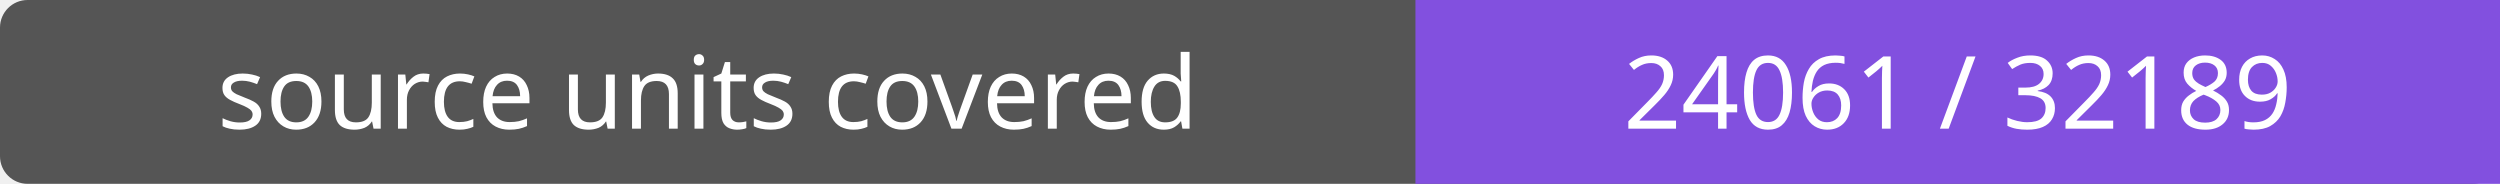
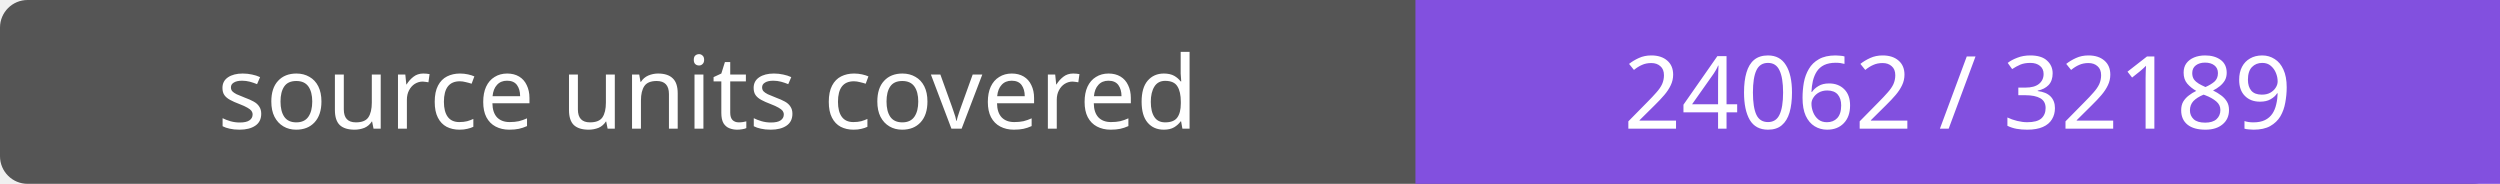
- <svg xmlns="http://www.w3.org/2000/svg" width="272" height="20" role="img" aria-label="source units covered: 24061 / 32189">
+ <svg xmlns="http://www.w3.org/2000/svg" width="272" height="20" role="img" aria-label="source units covered: 24062 / 32189">
  <rect width="272" height="20" rx="3" fill="#555" />
  <path fill="#8250df" d="M154 0h118v20H154z" />
  <g fill="#fff" text-anchor="middle" font-family="Verdana,sans-serif" font-size="11">
    <text x="77.0" y="14">source units covered</text>
-     <text x="213.0" y="14">24061 / 32189</text>
+     <text x="213.0" y="14">24062 / 32189</text>
  </g>
</svg>
